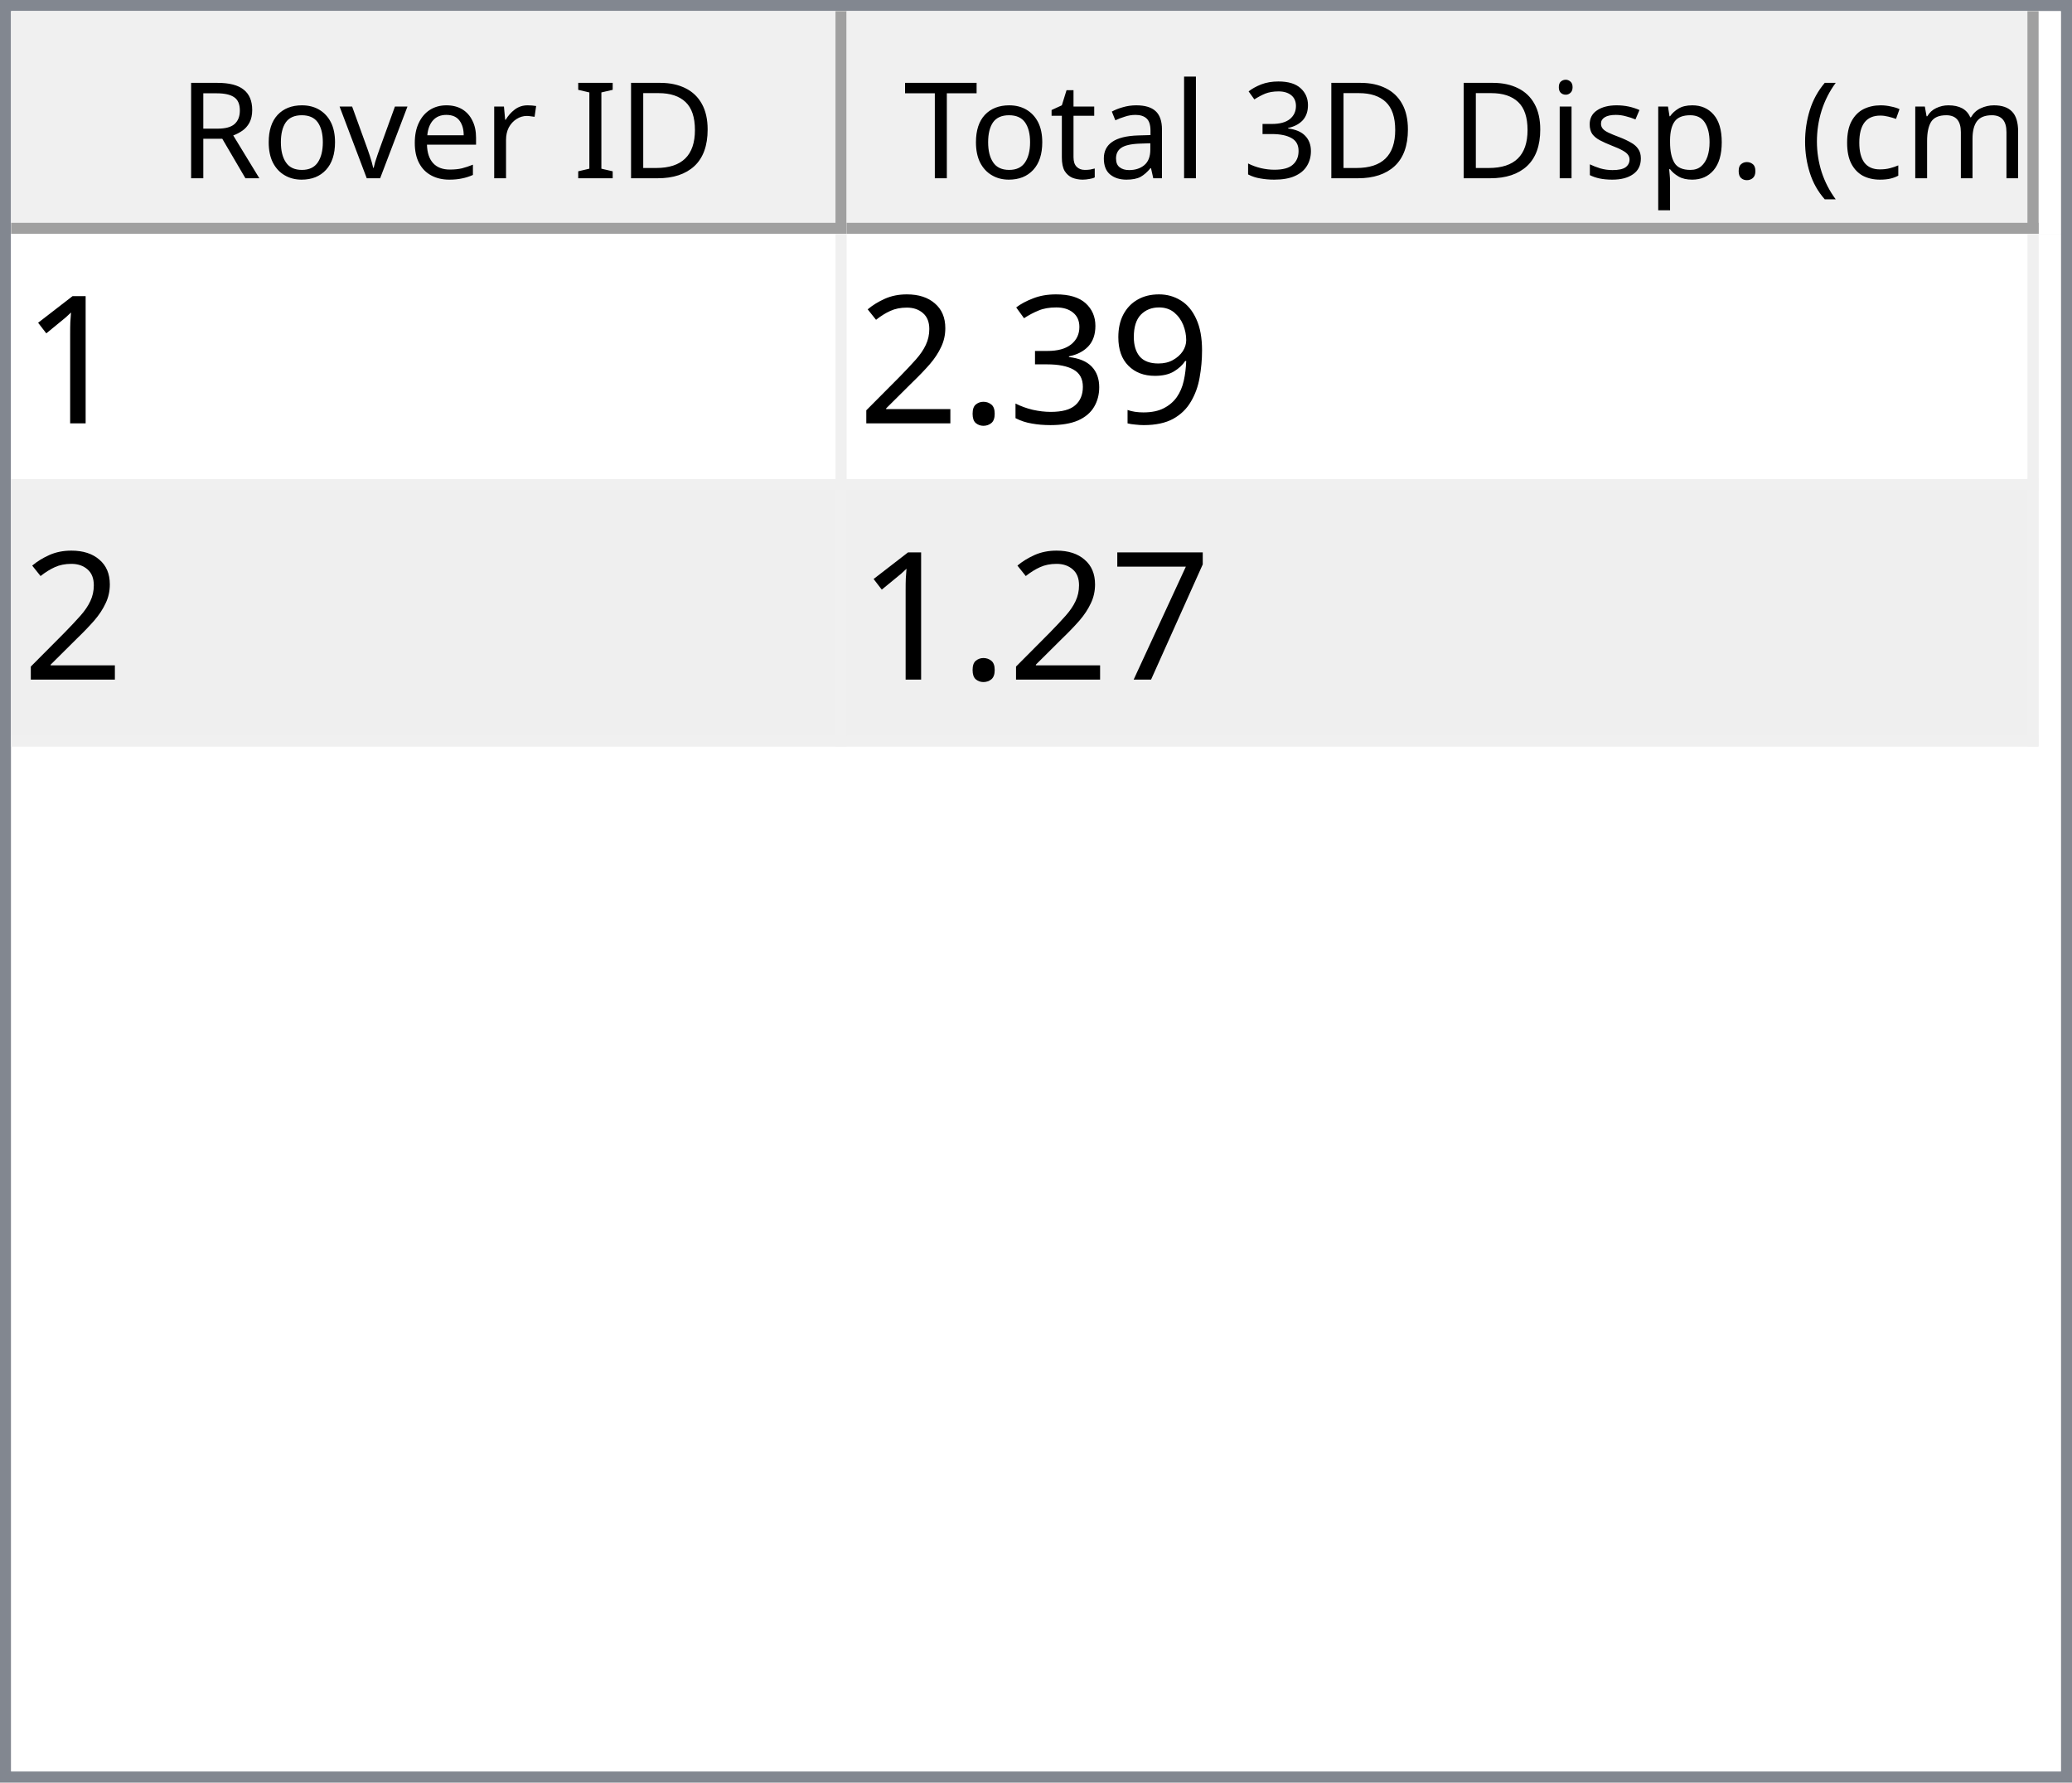
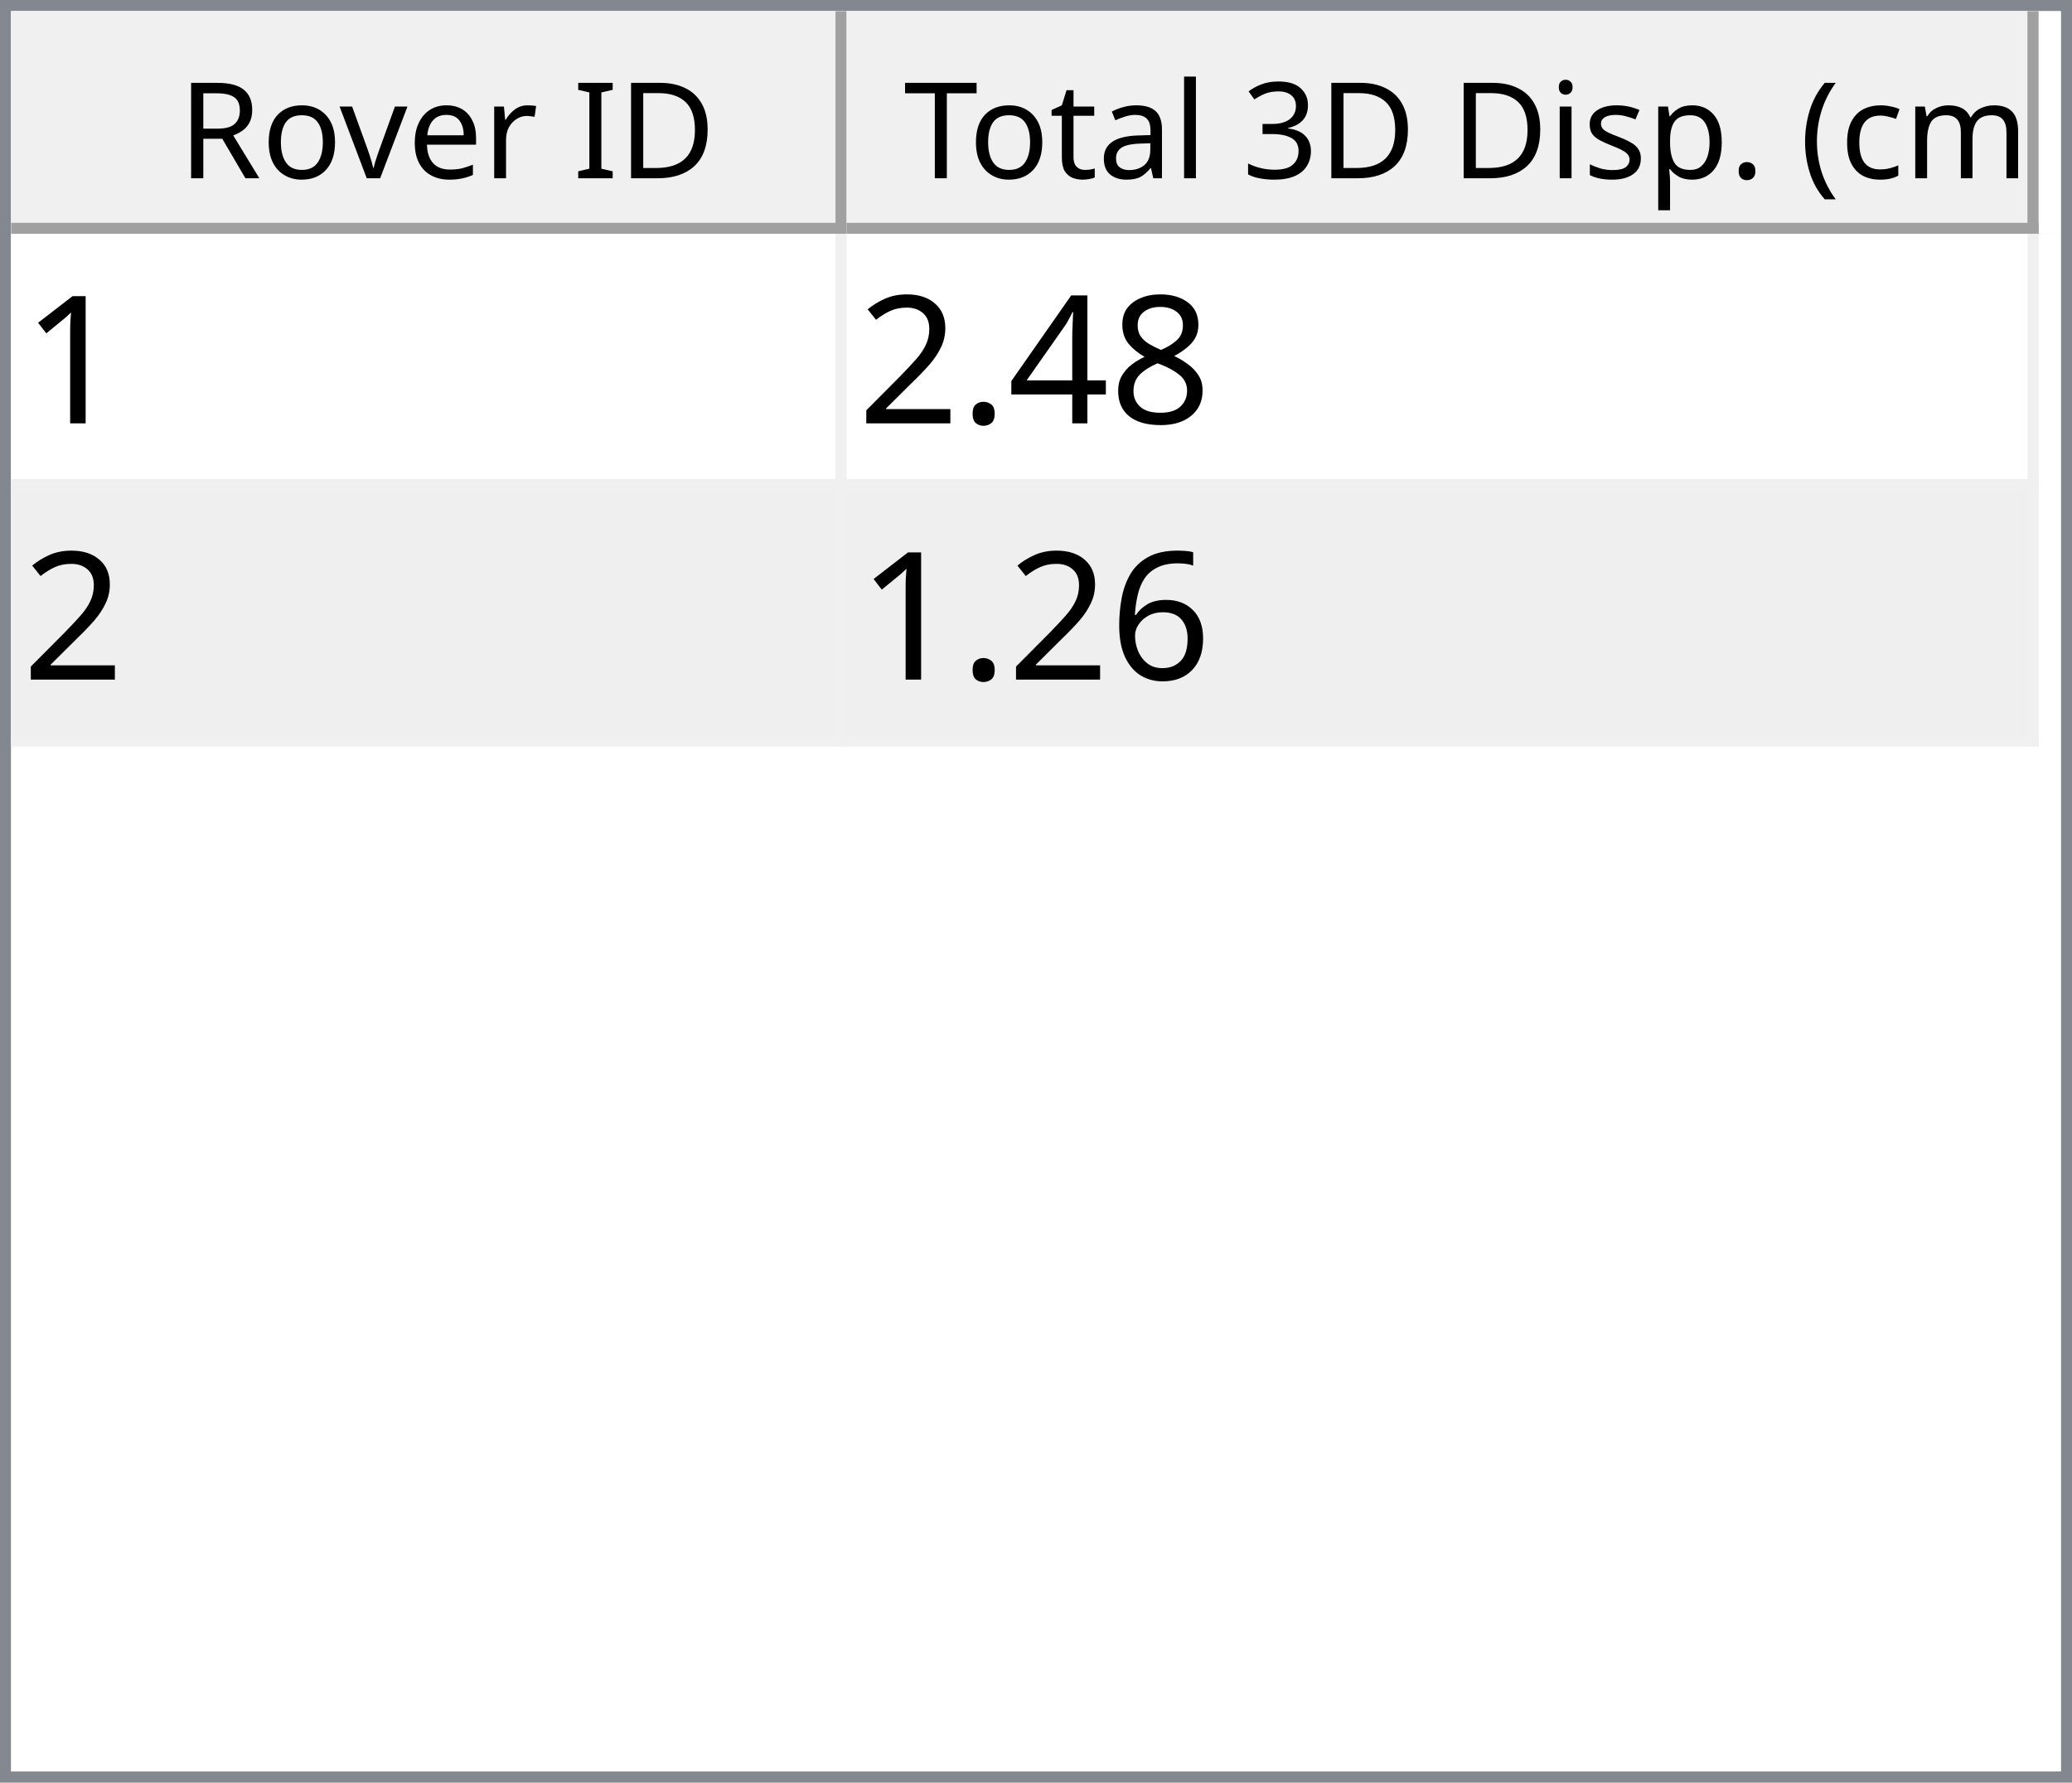
<svg xmlns="http://www.w3.org/2000/svg" style="fill-opacity:1; color-rendering:auto; color-interpolation:auto; text-rendering:auto; stroke:black; stroke-linecap:square; stroke-miterlimit:10; shape-rendering:auto; stroke-opacity:1; fill:black; stroke-dasharray:none; font-weight:normal; stroke-width:1; font-family:'Dialog'; font-style:normal; stroke-linejoin:miter; font-size:12px; stroke-dashoffset:0; image-rendering:auto;" width="186" height="160">
  <defs id="genericDefs" />
  <g>
    <defs id="defs1">
      <clipPath clipPathUnits="userSpaceOnUse" id="clipPath1">
        <path d="M0 0 L186 0 L186 160 L0 160 L0 0 Z" />
      </clipPath>
      <clipPath clipPathUnits="userSpaceOnUse" id="clipPath2">
        <path d="M0 0 L0 160 L186 160 L186 0 Z" />
      </clipPath>
      <clipPath clipPathUnits="userSpaceOnUse" id="clipPath3">
        <path d="M0 0 L0 20 L184 20 L184 0 Z" />
      </clipPath>
      <clipPath clipPathUnits="userSpaceOnUse" id="clipPath4">
        <path d="M0 0 L0 20 L75 20 L75 0 Z" />
      </clipPath>
      <clipPath clipPathUnits="userSpaceOnUse" id="clipPath5">
        <path d="M1 1 L1 19 L74 19 L74 1 Z" />
      </clipPath>
      <clipPath clipPathUnits="userSpaceOnUse" id="clipPath6">
        <path d="M0 0 L0 18 L73 18 L73 0 Z" />
      </clipPath>
      <clipPath clipPathUnits="userSpaceOnUse" id="clipPath7">
        <path d="M-0.5 -0.5 L-0.5 19.5 L74.5 19.5 L74.5 -0.5 Z" />
      </clipPath>
      <clipPath clipPathUnits="userSpaceOnUse" id="clipPath8">
        <path d="M0 0 L0 20 L107 20 L107 0 Z" />
      </clipPath>
      <clipPath clipPathUnits="userSpaceOnUse" id="clipPath9">
        <path d="M1 1 L1 19 L106 19 L106 1 Z" />
      </clipPath>
      <clipPath clipPathUnits="userSpaceOnUse" id="clipPath10">
        <path d="M0 0 L0 18 L105 18 L105 0 Z" />
      </clipPath>
      <clipPath clipPathUnits="userSpaceOnUse" id="clipPath11">
        <path d="M-0.5 -0.5 L-0.5 19.5 L106.5 19.5 L106.5 -0.5 Z" />
      </clipPath>
      <clipPath clipPathUnits="userSpaceOnUse" id="clipPath12">
        <path d="M0 0 L0 138 L184 138 L184 0 Z" />
      </clipPath>
      <clipPath clipPathUnits="userSpaceOnUse" id="clipPath13">
        <path d="M0 0 L0 46 L182 46 L182 0 Z" />
      </clipPath>
      <clipPath clipPathUnits="userSpaceOnUse" id="clipPath14">
        <path d="M-0.5 -0.5 L-0.5 45.5 L181.5 45.5 L181.5 -0.5 Z" />
      </clipPath>
      <clipPath clipPathUnits="userSpaceOnUse" id="clipPath15">
        <path d="M0 0 L0 22 L74 22 L74 0 Z" />
      </clipPath>
      <clipPath clipPathUnits="userSpaceOnUse" id="clipPath16">
        <path d="M0 0 L0 22 L106 22 L106 0 Z" />
      </clipPath>
      <font horiz-adv-x="64.551" id="font1">
        <font-face ascent="107.91" descent="25.098" units-per-em="100" style="font-style:normal; font-family:Segoe UI; font-weight:normal;" />
        <missing-glyph horiz-adv-x="64.551" d="M8.109 0 L8.109 68.266 L56.453 68.266 L56.453 0 L8.109 0 ZM15.328 7.234 L49.219 7.234 L49.219 61.031 L15.328 61.031 L15.328 7.234 Z" />
        <glyph unicode="D" horiz-adv-x="70.117" d="M9.188 0 L9.188 70.016 L28.516 70.016 Q65.531 70.016 65.531 35.891 Q65.531 19.672 55.25 9.836 Q44.969 0 27.734 0 L9.188 0 ZM17.391 62.594 L17.391 7.422 L27.828 7.422 Q41.609 7.422 49.273 14.797 Q56.938 22.172 56.938 35.688 Q56.938 62.594 28.328 62.594 L17.391 62.594 Z" />
        <glyph unicode="I" horiz-adv-x="26.611" d="M17.391 0 L9.188 0 L9.188 70.016 L17.391 70.016 L17.391 0 Z" />
        <glyph unicode=" " horiz-adv-x="27.393" d="" />
        <glyph unicode="r" horiz-adv-x="34.766" d="M34.188 41.891 Q32.078 43.5 28.125 43.5 Q23 43.5 19.555 38.672 Q16.109 33.844 16.109 25.484 L16.109 0 L8.109 0 L8.109 50 L16.109 50 L16.109 39.703 L16.312 39.703 Q18.016 44.969 21.531 47.922 Q25.047 50.875 29.391 50.875 Q32.516 50.875 34.188 50.203 L34.188 41.891 Z" />
        <glyph unicode="e" horiz-adv-x="52.295" d="M48.297 23 L12.984 23 Q13.188 14.656 17.484 10.109 Q21.781 5.562 29.297 5.562 Q37.75 5.562 44.828 11.141 L44.828 3.609 Q38.234 -1.172 27.391 -1.172 Q16.797 -1.172 10.742 5.641 Q4.688 12.453 4.688 24.812 Q4.688 36.469 11.305 43.82 Q17.922 51.172 27.734 51.172 Q37.547 51.172 42.922 44.828 Q48.297 38.484 48.297 27.203 L48.297 23 ZM40.094 29.781 Q40.047 36.719 36.75 40.578 Q33.453 44.438 27.594 44.438 Q21.922 44.438 17.969 40.383 Q14.016 36.328 13.094 29.781 L40.094 29.781 Z" />
        <glyph unicode="v" horiz-adv-x="47.9" d="M47.406 50 L27.484 0 L19.625 0 L0.688 50 L9.469 50 L22.172 13.672 Q23.578 9.672 23.922 6.688 L24.125 6.688 Q24.609 10.453 25.688 13.484 L38.969 50 L47.406 50 Z" />
        <glyph unicode="o" horiz-adv-x="58.594" d="M29 -1.172 Q17.922 -1.172 11.305 5.836 Q4.688 12.844 4.688 24.422 Q4.688 37.016 11.57 44.094 Q18.453 51.172 30.172 51.172 Q41.359 51.172 47.633 44.289 Q53.906 37.406 53.906 25.203 Q53.906 13.234 47.141 6.031 Q40.375 -1.172 29 -1.172 ZM29.594 44.438 Q21.875 44.438 17.383 39.188 Q12.891 33.938 12.891 24.703 Q12.891 15.828 17.43 10.695 Q21.969 5.562 29.594 5.562 Q37.359 5.562 41.531 10.594 Q45.703 15.625 45.703 24.906 Q45.703 34.281 41.531 39.359 Q37.359 44.438 29.594 44.438 Z" />
        <glyph unicode="R" horiz-adv-x="59.814" d="M59.375 0 L49.609 0 L37.891 19.625 Q36.281 22.359 34.766 24.289 Q33.25 26.219 31.664 27.438 Q30.078 28.656 28.25 29.219 Q26.422 29.781 24.125 29.781 L17.391 29.781 L17.391 0 L9.188 0 L9.188 70.016 L30.078 70.016 Q34.672 70.016 38.555 68.867 Q42.438 67.719 45.289 65.375 Q48.141 63.031 49.758 59.547 Q51.375 56.062 51.375 51.375 Q51.375 47.703 50.273 44.656 Q49.172 41.609 47.148 39.211 Q45.125 36.812 42.266 35.133 Q39.406 33.453 35.844 32.516 L35.844 32.328 Q37.594 31.547 38.891 30.547 Q40.188 29.547 41.359 28.18 Q42.531 26.812 43.68 25.078 Q44.828 23.344 46.234 21.047 L59.375 0 ZM17.391 62.594 L17.391 37.203 L28.516 37.203 Q31.594 37.203 34.203 38.133 Q36.812 39.062 38.719 40.797 Q40.625 42.531 41.703 45.047 Q42.781 47.562 42.781 50.688 Q42.781 56.297 39.141 59.445 Q35.5 62.594 28.609 62.594 L17.391 62.594 Z" />
        <glyph unicode=")" horiz-adv-x="30.176" d="M8.297 -15.922 L1.172 -15.922 Q16.406 2.344 16.406 26.812 Q16.406 51.469 1.078 70.016 L8.297 70.016 Q23.531 52.156 23.531 26.703 Q23.531 1.375 8.297 -15.922 Z" />
        <glyph unicode="m" horiz-adv-x="86.133" d="M79.109 0 L71.094 0 L71.094 28.719 Q71.094 37.016 68.531 40.727 Q65.969 44.438 59.906 44.438 Q54.781 44.438 51.195 39.75 Q47.609 35.062 47.609 28.516 L47.609 0 L39.594 0 L39.594 29.688 Q39.594 44.438 28.219 44.438 Q22.953 44.438 19.531 40.016 Q16.109 35.594 16.109 28.516 L16.109 0 L8.109 0 L8.109 50 L16.109 50 L16.109 42.094 L16.312 42.094 Q21.625 51.172 31.844 51.172 Q36.969 51.172 40.773 48.312 Q44.578 45.453 46 40.828 Q51.562 51.172 62.594 51.172 Q79.109 51.172 79.109 30.812 L79.109 0 Z" />
        <glyph unicode="c" horiz-adv-x="46.191" d="M42.188 2.297 Q36.422 -1.172 28.516 -1.172 Q17.828 -1.172 11.258 5.789 Q4.688 12.75 4.688 23.828 Q4.688 36.188 11.766 43.68 Q18.844 51.172 30.672 51.172 Q37.25 51.172 42.281 48.734 L42.281 40.531 Q36.719 44.438 30.375 44.438 Q22.703 44.438 17.797 38.945 Q12.891 33.453 12.891 24.516 Q12.891 15.719 17.508 10.641 Q22.125 5.562 29.891 5.562 Q36.422 5.562 42.188 9.906 L42.188 2.297 Z" />
        <glyph unicode="(" horiz-adv-x="30.176" d="M29.109 -15.922 L21.969 -15.922 Q6.844 1.375 6.844 26.703 Q6.844 52.156 21.969 70.016 L29.203 70.016 Q13.875 51.469 13.875 26.812 Q13.875 2.344 29.109 -15.922 Z" />
        <glyph unicode="." horiz-adv-x="21.68" d="M10.891 -1.078 Q8.641 -1.078 7.055 0.539 Q5.469 2.156 5.469 4.391 Q5.469 6.641 7.055 8.273 Q8.641 9.906 10.891 9.906 Q13.188 9.906 14.797 8.273 Q16.406 6.641 16.406 4.391 Q16.406 2.156 14.797 0.539 Q13.188 -1.078 10.891 -1.078 Z" />
        <glyph unicode="p" horiz-adv-x="58.789" d="M16.312 7.234 L16.109 7.234 L16.109 -23 L8.109 -23 L8.109 50 L16.109 50 L16.109 41.219 L16.312 41.219 Q22.219 51.172 33.594 51.172 Q43.266 51.172 48.688 44.461 Q54.109 37.75 54.109 26.469 Q54.109 13.922 48 6.375 Q41.891 -1.172 31.297 -1.172 Q21.578 -1.172 16.312 7.234 ZM16.109 27.391 L16.109 20.406 Q16.109 14.203 20.141 9.883 Q24.172 5.562 30.375 5.562 Q37.641 5.562 41.773 11.133 Q45.906 16.703 45.906 26.609 Q45.906 34.969 42.047 39.703 Q38.188 44.438 31.594 44.438 Q24.609 44.438 20.359 39.578 Q16.109 34.719 16.109 27.391 Z" />
        <glyph unicode="s" horiz-adv-x="42.432" d="M5.078 1.812 L5.078 10.406 Q11.625 5.562 19.484 5.562 Q30.031 5.562 30.031 12.594 Q30.031 14.594 29.125 15.992 Q28.219 17.391 26.68 18.461 Q25.141 19.531 23.07 20.383 Q21 21.234 18.609 22.172 Q15.281 23.484 12.766 24.828 Q10.25 26.172 8.57 27.859 Q6.891 29.547 6.031 31.695 Q5.172 33.844 5.172 36.719 Q5.172 40.234 6.789 42.945 Q8.406 45.656 11.086 47.484 Q13.766 49.312 17.211 50.242 Q20.656 51.172 24.312 51.172 Q30.812 51.172 35.938 48.922 L35.938 40.828 Q30.422 44.438 23.25 44.438 Q21 44.438 19.195 43.922 Q17.391 43.406 16.094 42.477 Q14.797 41.547 14.086 40.258 Q13.375 38.969 13.375 37.406 Q13.375 35.453 14.086 34.133 Q14.797 32.812 16.164 31.789 Q17.531 30.766 19.484 29.938 Q21.438 29.109 23.922 28.125 Q27.25 26.859 29.883 25.516 Q32.516 24.172 34.375 22.484 Q36.234 20.797 37.234 18.602 Q38.234 16.406 38.234 13.375 Q38.234 9.672 36.602 6.938 Q34.969 4.203 32.234 2.398 Q29.5 0.594 25.93 -0.289 Q22.359 -1.172 18.453 -1.172 Q10.75 -1.172 5.078 1.812 Z" />
        <glyph unicode="i" horiz-adv-x="24.219" d="M12.203 62.703 Q10.062 62.703 8.547 64.164 Q7.031 65.625 7.031 67.875 Q7.031 70.125 8.547 71.609 Q10.062 73.094 12.203 73.094 Q14.406 73.094 15.945 71.609 Q17.484 70.125 17.484 67.875 Q17.484 65.719 15.945 64.211 Q14.406 62.703 12.203 62.703 ZM16.109 0 L8.109 0 L8.109 50 L16.109 50 L16.109 0 Z" />
        <glyph unicode="3" horiz-adv-x="53.906" d="M46.531 19.828 Q46.531 15.094 44.75 11.211 Q42.969 7.328 39.719 4.57 Q36.469 1.812 31.93 0.297 Q27.391 -1.219 21.922 -1.219 Q11.922 -1.219 6 2.594 L6 11.188 Q13.094 5.609 22.219 5.609 Q25.875 5.609 28.828 6.539 Q31.781 7.469 33.906 9.227 Q36.031 10.984 37.18 13.477 Q38.328 15.969 38.328 19.094 Q38.328 32.812 18.797 32.812 L12.984 32.812 L12.984 39.594 L18.5 39.594 Q35.797 39.594 35.797 52.484 Q35.797 64.406 22.609 64.406 Q15.188 64.406 8.688 59.422 L8.688 67.188 Q15.375 71.188 24.609 71.188 Q29 71.188 32.57 69.969 Q36.141 68.75 38.68 66.555 Q41.219 64.359 42.609 61.281 Q44 58.203 44 54.5 Q44 40.672 30.031 36.719 L30.031 36.531 Q33.594 36.141 36.625 34.797 Q39.656 33.453 41.852 31.305 Q44.047 29.156 45.289 26.25 Q46.531 23.344 46.531 19.828 Z" />
        <glyph unicode="l" horiz-adv-x="24.219" d="M16.109 0 L8.109 0 L8.109 74.031 L16.109 74.031 L16.109 0 Z" />
        <glyph unicode="a" horiz-adv-x="50.879" d="M43.891 0 L35.891 0 L35.891 7.812 L35.688 7.812 Q30.469 -1.172 20.312 -1.172 Q12.844 -1.172 8.617 2.781 Q4.391 6.734 4.391 13.281 Q4.391 27.297 20.906 29.594 L35.891 31.688 Q35.891 44.438 25.594 44.438 Q16.547 44.438 9.281 38.281 L9.281 46.484 Q16.656 51.172 26.266 51.172 Q43.891 51.172 43.891 32.516 L43.891 0 ZM35.891 25.297 L23.828 23.641 Q18.266 22.859 15.43 20.875 Q12.594 18.891 12.594 13.875 Q12.594 10.203 15.211 7.883 Q17.828 5.562 22.172 5.562 Q28.125 5.562 32.008 9.742 Q35.891 13.922 35.891 20.312 L35.891 25.297 Z" />
        <glyph unicode="t" horiz-adv-x="33.887" d="M31.297 0.484 Q28.469 -1.078 23.828 -1.078 Q10.688 -1.078 10.688 13.578 L10.688 43.172 L2.094 43.172 L2.094 50 L10.688 50 L10.688 62.203 L18.703 64.797 L18.703 50 L31.297 50 L31.297 43.172 L18.703 43.172 L18.703 14.984 Q18.703 9.969 20.414 7.82 Q22.125 5.672 26.078 5.672 Q29.109 5.672 31.297 7.328 L31.297 0.484 Z" />
        <glyph unicode="T" horiz-adv-x="52.393" d="M50.594 62.594 L30.375 62.594 L30.375 0 L22.172 0 L22.172 62.594 L2 62.594 L2 70.016 L50.594 70.016 L50.594 62.594 Z" />
      </font>
      <font horiz-adv-x="75.0" id="font2">
        <font-face ascent="100.537" descent="21.973" units-per-em="100" style="font-style:normal; font-family:sans-serif; font-weight:normal;" />
        <missing-glyph horiz-adv-x="75.0" d="M12.5 0 L12.5 62.5 L62.5 62.5 L62.5 0 L12.5 0 ZM14.062 1.562 L60.938 1.562 L60.938 60.938 L14.062 60.938 L14.062 1.562 Z" />
        <glyph unicode="1" horiz-adv-x="55.615" d="M37.25 0 L28.469 0 L28.469 56 Q25.297 52.984 20.141 49.953 Q14.984 46.922 10.891 45.406 L10.891 53.906 Q18.266 57.375 23.781 62.305 Q29.297 67.234 31.594 71.875 L37.25 71.875 L37.25 0 Z" />
-         <glyph unicode="9" horiz-adv-x="55.615" d="M5.469 16.547 L13.922 17.328 Q14.984 11.375 18.016 8.688 Q21.047 6 25.781 6 Q29.828 6 32.883 7.859 Q35.938 9.719 37.891 12.82 Q39.844 15.922 41.164 21.195 Q42.484 26.469 42.484 31.938 Q42.484 32.516 42.438 33.688 Q39.797 29.5 35.234 26.883 Q30.672 24.266 25.344 24.266 Q16.453 24.266 10.305 30.711 Q4.156 37.156 4.156 47.703 Q4.156 58.594 10.578 65.234 Q17 71.875 26.656 71.875 Q33.641 71.875 39.43 68.117 Q45.219 64.359 48.219 57.398 Q51.219 50.438 51.219 37.25 Q51.219 23.531 48.242 15.406 Q45.266 7.281 39.383 3.031 Q33.5 -1.219 25.594 -1.219 Q17.188 -1.219 11.867 3.445 Q6.547 8.109 5.469 16.547 ZM41.453 48.141 Q41.453 55.719 37.43 60.156 Q33.406 64.594 27.734 64.594 Q21.875 64.594 17.531 59.812 Q13.188 55.031 13.188 47.406 Q13.188 40.578 17.312 36.305 Q21.438 32.031 27.484 32.031 Q33.594 32.031 37.523 36.305 Q41.453 40.578 41.453 48.141 Z" />
-         <glyph unicode="3" horiz-adv-x="55.615" d="M4.203 18.891 L12.984 20.062 Q14.5 12.594 18.141 9.297 Q21.781 6 27 6 Q33.203 6 37.477 10.297 Q41.75 14.594 41.75 20.953 Q41.75 27 37.797 30.93 Q33.844 34.859 27.734 34.859 Q25.25 34.859 21.531 33.891 L22.516 41.609 Q23.391 41.5 23.922 41.5 Q29.547 41.5 34.039 44.43 Q38.531 47.359 38.531 53.469 Q38.531 58.297 35.258 61.477 Q31.984 64.656 26.812 64.656 Q21.688 64.656 18.266 61.43 Q14.844 58.203 13.875 51.766 L5.078 53.328 Q6.688 62.156 12.398 67.016 Q18.109 71.875 26.609 71.875 Q32.469 71.875 37.398 69.359 Q42.328 66.844 44.945 62.5 Q47.562 58.156 47.562 53.266 Q47.562 48.641 45.07 44.828 Q42.578 41.016 37.703 38.766 Q44.047 37.312 47.562 32.695 Q51.078 28.078 51.078 21.141 Q51.078 11.766 44.242 5.25 Q37.406 -1.266 26.953 -1.266 Q17.531 -1.266 11.305 4.352 Q5.078 9.969 4.203 18.891 Z" />
+         <glyph unicode="8" horiz-adv-x="55.615" d="M17.672 38.812 Q12.203 40.828 9.57 44.539 Q6.938 48.25 6.938 53.422 Q6.938 61.234 12.555 66.555 Q18.172 71.875 27.484 71.875 Q36.859 71.875 42.578 66.43 Q48.297 60.984 48.297 53.172 Q48.297 48.188 45.68 44.508 Q43.062 40.828 37.75 38.812 Q44.344 36.672 47.781 31.883 Q51.219 27.094 51.219 20.453 Q51.219 11.281 44.727 5.031 Q38.234 -1.219 27.641 -1.219 Q17.047 -1.219 10.547 5.055 Q4.047 11.328 4.047 20.703 Q4.047 27.688 7.594 32.398 Q11.141 37.109 17.672 38.812 ZM15.922 53.719 Q15.922 48.641 19.195 45.414 Q22.469 42.188 27.688 42.188 Q32.766 42.188 36.016 45.383 Q39.266 48.578 39.266 53.219 Q39.266 58.062 35.914 61.359 Q32.562 64.656 27.594 64.656 Q22.562 64.656 19.242 61.43 Q15.922 58.203 15.922 53.719 ZM13.094 20.656 Q13.094 16.891 14.875 13.375 Q16.656 9.859 20.172 7.93 Q23.688 6 27.734 6 Q34.031 6 38.133 10.055 Q42.234 14.109 42.234 20.359 Q42.234 26.703 38.016 30.859 Q33.797 35.016 27.438 35.016 Q21.234 35.016 17.164 30.914 Q13.094 26.812 13.094 20.656 Z" />
+         <glyph unicode="4" horiz-adv-x="55.615" d="M32.328 0 L32.328 17.141 L1.266 17.141 L1.266 25.203 L33.938 71.578 L41.109 71.578 L41.109 25.203 L50.781 25.203 L50.781 17.141 L41.109 17.141 L41.109 0 L32.328 0 ZM32.328 25.203 L32.328 57.469 L9.906 25.203 L32.328 25.203 Z" />
        <glyph unicode="." horiz-adv-x="27.783" d="M9.078 0 L9.078 10.016 L19.094 10.016 L19.094 0 L9.078 0 Z" />
        <glyph unicode="2" horiz-adv-x="55.615" d="M50.344 8.453 L50.344 0 L3.031 0 Q2.938 3.172 4.047 6.109 Q5.859 10.938 9.836 15.625 Q13.812 20.312 21.344 26.469 Q33.016 36.031 37.117 41.625 Q41.219 47.219 41.219 52.203 Q41.219 57.422 37.477 61.008 Q33.734 64.594 27.734 64.594 Q21.391 64.594 17.578 60.789 Q13.766 56.984 13.719 50.25 L4.688 51.172 Q5.609 61.281 11.664 66.578 Q17.719 71.875 27.938 71.875 Q38.234 71.875 44.242 66.164 Q50.25 60.453 50.25 52 Q50.25 47.703 48.492 43.555 Q46.734 39.406 42.656 34.812 Q38.578 30.219 29.109 22.219 Q21.188 15.578 18.945 13.211 Q16.703 10.844 15.234 8.453 L50.344 8.453 Z" />
-         <glyph unicode="7" horiz-adv-x="55.615" d="M4.734 62.203 L4.734 70.656 L51.078 70.656 L51.078 63.812 Q44.234 56.547 37.523 44.484 Q30.812 32.422 27.156 19.672 Q24.516 10.688 23.781 0 L14.75 0 Q14.891 8.453 18.062 20.414 Q21.234 32.375 27.172 43.484 Q33.109 54.594 39.797 62.203 L4.734 62.203 Z" />
+         <glyph unicode="6" horiz-adv-x="55.615" d="M49.75 54.047 L41.016 53.375 Q39.844 58.547 37.703 60.891 Q34.125 64.656 28.906 64.656 Q24.703 64.656 21.531 62.312 Q17.391 59.281 14.992 53.469 Q12.594 47.656 12.5 36.922 Q15.672 41.75 20.266 44.094 Q24.859 46.438 29.891 46.438 Q38.672 46.438 44.852 39.969 Q51.031 33.5 51.031 23.25 Q51.031 16.5 48.125 10.719 Q45.219 4.938 40.141 1.859 Q35.062 -1.219 28.609 -1.219 Q17.625 -1.219 10.695 6.859 Q3.766 14.938 3.766 33.5 Q3.766 54.25 11.422 63.672 Q18.109 71.875 29.438 71.875 Q37.891 71.875 43.289 67.141 Q48.688 62.406 49.75 54.047 ZM13.875 23.188 Q13.875 18.656 15.797 14.508 Q17.719 10.359 21.188 8.18 Q24.656 6 28.469 6 Q34.031 6 38.039 10.492 Q42.047 14.984 42.047 22.703 Q42.047 30.125 38.086 34.398 Q34.125 38.672 28.125 38.672 Q22.172 38.672 18.023 34.398 Q13.875 30.125 13.875 23.188 Z" />
      </font>
    </defs>
    <g style="fill:white; stroke:white;">
      <rect x="0" y="0" width="186" style="clip-path:url(#clipPath1); stroke:none;" height="160" />
    </g>
    <g style="fill:white; text-rendering:optimizeSpeed; color-rendering:optimizeSpeed; image-rendering:optimizeSpeed; shape-rendering:crispEdges; stroke:white; color-interpolation:sRGB;">
      <rect x="0" width="186" height="160" y="0" style="stroke:none;" />
      <path style="stroke:none;" d="M0 160 L186 160 L186 0 L0 0 Z" />
    </g>
    <g style="fill:rgb(240,240,240); font-family:'Segoe UI'; stroke:rgb(240,240,240);">
      <rect x="0" y="0" width="186" style="clip-path:url(#clipPath2); stroke:none;" height="160" />
    </g>
    <g style="fill:rgb(130,135,144); font-family:'Segoe UI'; stroke:rgb(130,135,144);">
      <path d="M0 0 L186 0 L186 160 L0 160 L0 0 ZM1 1 L185 1 L185 159 L1 159 L1 1 Z" style="fill-rule:evenodd; clip-path:url(#clipPath2); stroke:none;" />
    </g>
    <g style="fill:white; font-family:'Segoe UI'; stroke:white;" transform="translate(1,1)">
      <rect x="0" y="0" width="184" style="clip-path:url(#clipPath3); stroke:none;" height="20" />
    </g>
    <g style="fill:rgb(240,240,240); font-family:'Segoe UI'; stroke:rgb(240,240,240);" transform="translate(1,1)">
      <rect x="0" y="0" width="75" style="clip-path:url(#clipPath4); stroke:none;" height="20" />
    </g>
    <g style="font-family:'Segoe UI';" transform="translate(2,2)">
      <text x="14" xml:space="preserve" y="14" style="clip-path:url(#clipPath6); stroke:none;">Rover ID</text>
    </g>
    <g style="fill:rgb(160,160,160); font-family:'Segoe UI'; stroke:rgb(160,160,160); stroke-linejoin:bevel;" transform="translate(1.5,1.5)">
      <line x1="74" x2="74" y1="0" style="fill:none; clip-path:url(#clipPath7);" y2="19" />
    </g>
    <g style="fill:rgb(160,160,160); font-family:'Segoe UI'; stroke:rgb(160,160,160); stroke-linejoin:bevel;" transform="matrix(1,0,0,1,1,1) translate(0.5,0.5)">
      <line x1="0" x2="74" y1="19" style="fill:none; clip-path:url(#clipPath7);" y2="19" />
    </g>
    <g style="fill:rgb(240,240,240); font-family:'Segoe UI'; stroke:rgb(240,240,240);" transform="translate(76,1)">
      <rect x="0" y="0" width="107" style="clip-path:url(#clipPath8); stroke:none;" height="20" />
    </g>
    <g style="font-family:'Segoe UI';" transform="translate(77,2)">
      <text x="1" xml:space="preserve" y="14" style="clip-path:url(#clipPath10); stroke:none;"> Total 3D Disp. (cm)</text>
    </g>
    <g style="fill:rgb(160,160,160); font-family:'Segoe UI'; stroke:rgb(160,160,160); stroke-linejoin:bevel;" transform="translate(76.5,1.5)">
      <line x1="106" x2="106" y1="0" style="fill:none; clip-path:url(#clipPath11);" y2="19" />
    </g>
    <g style="fill:rgb(160,160,160); font-family:'Segoe UI'; stroke:rgb(160,160,160); stroke-linejoin:bevel;" transform="matrix(1,0,0,1,76,1) translate(0.5,0.5)">
      <line x1="0" x2="106" y1="19" style="fill:none; clip-path:url(#clipPath11);" y2="19" />
    </g>
    <g style="fill:white; font-family:'Segoe UI'; stroke:white;" transform="translate(1,21)">
      <rect x="0" y="0" width="184" style="clip-path:url(#clipPath12); stroke:none;" height="138" />
    </g>
    <g style="fill:rgb(240,240,240); font-size:16px; font-family:sans-serif; stroke:rgb(240,240,240);" transform="translate(1,21)">
      <rect x="0" y="0" width="182" style="clip-path:url(#clipPath13); stroke:none;" height="46" />
      <line transform="translate(0.5,0.5)" x1="0" x2="181" y1="22" style="clip-path:url(#clipPath14); fill:none; stroke-linejoin:bevel;" y2="22" />
    </g>
    <g transform="matrix(1,0,0,1,1,21) translate(0.5,0.5)" style="fill:rgb(240,240,240); font-size:16px; font-family:sans-serif; stroke:rgb(240,240,240); stroke-linejoin:bevel;">
      <line x1="0" x2="181" y1="45" style="fill:none; clip-path:url(#clipPath14);" y2="45" />
    </g>
    <g transform="matrix(1,0,0,1,1,21) translate(0.5,0.5)" style="fill:rgb(240,240,240); font-size:16px; font-family:sans-serif; stroke:rgb(240,240,240); stroke-linejoin:bevel;">
      <line x1="74" x2="74" y1="0" style="fill:none; clip-path:url(#clipPath14);" y2="45" />
    </g>
    <g transform="matrix(1,0,0,1,1,21) translate(0.5,0.5)" style="fill:rgb(240,240,240); font-size:16px; font-family:sans-serif; stroke:rgb(240,240,240); stroke-linejoin:bevel;">
      <line x1="181" x2="181" y1="0" style="fill:none; clip-path:url(#clipPath14);" y2="45" />
    </g>
    <g style="fill:white; font-size:16px; font-family:sans-serif; stroke:white;" transform="matrix(1,0,0,1,1,21)">
      <rect x="0" y="0" width="74" style="clip-path:url(#clipPath15); stroke:none;" height="22" />
      <text x="1" y="17" style="fill:black; clip-path:url(#clipPath15); stroke:none;" xml:space="preserve">1</text>
    </g>
    <g style="fill:white; font-size:16px; font-family:sans-serif; stroke:white;" transform="matrix(1,0,0,1,1,21) translate(75,0)">
      <rect x="0" y="0" width="106" style="clip-path:url(#clipPath16); stroke:none;" height="22" />
-       <text x="1" y="17" style="fill:black; clip-path:url(#clipPath16); stroke:none;" xml:space="preserve">2.39</text>
+       <text x="1" y="17" style="fill:black; clip-path:url(#clipPath16); stroke:none;" xml:space="preserve">2.48</text>
    </g>
    <g style="fill:rgb(239,239,239); font-size:16px; font-family:sans-serif; stroke:rgb(239,239,239);" transform="matrix(1,0,0,1,1,21) translate(0,23)">
      <rect x="0" y="0" width="74" style="clip-path:url(#clipPath15); stroke:none;" height="22" />
      <text x="1" y="17" style="fill:black; clip-path:url(#clipPath15); stroke:none;" xml:space="preserve">2</text>
    </g>
    <g style="fill:rgb(239,239,239); font-size:16px; font-family:sans-serif; stroke:rgb(239,239,239);" transform="matrix(1,0,0,1,1,21) translate(75,23)">
      <rect x="0" y="0" width="106" style="clip-path:url(#clipPath16); stroke:none;" height="22" />
-       <text x="1" y="17" style="fill:black; clip-path:url(#clipPath16); stroke:none;" xml:space="preserve">1.27</text>
+       <text x="1" y="17" style="fill:black; clip-path:url(#clipPath16); stroke:none;" xml:space="preserve">1.26</text>
    </g>
  </g>
</svg>
